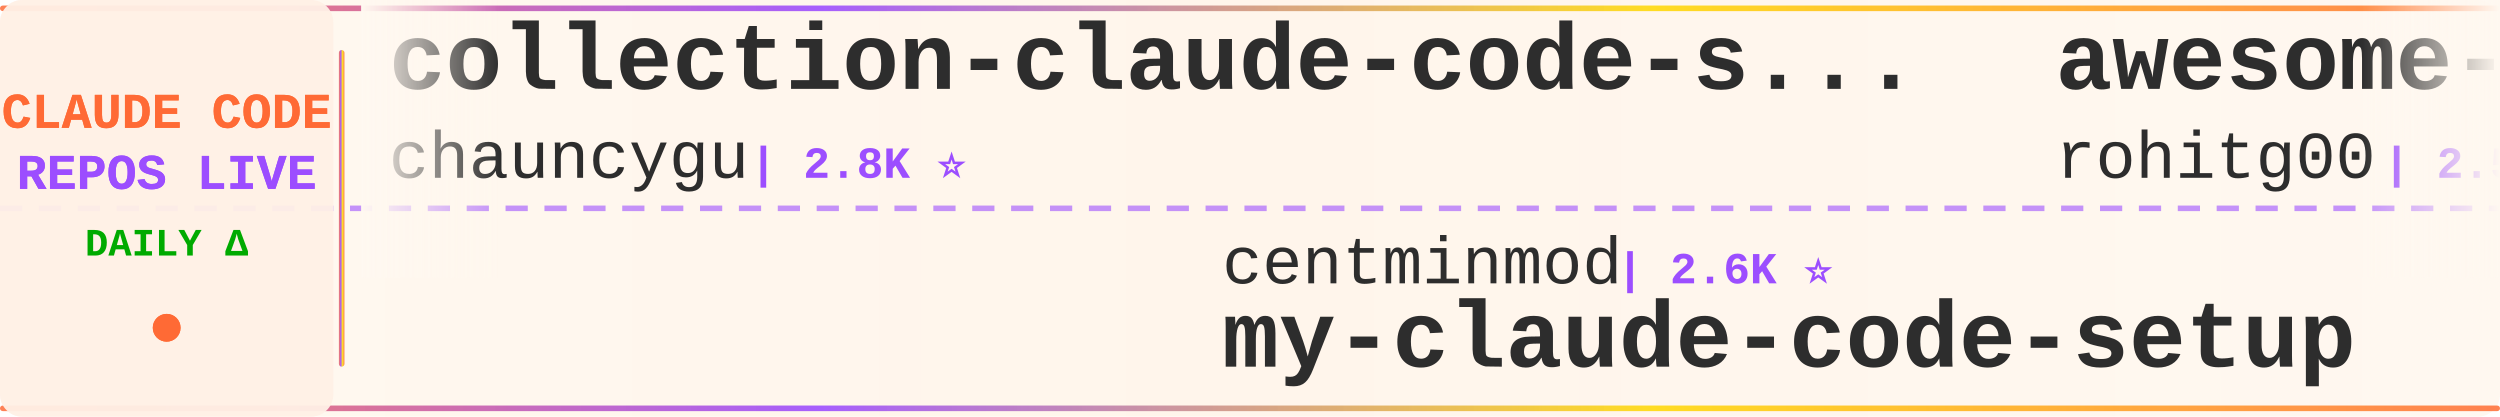
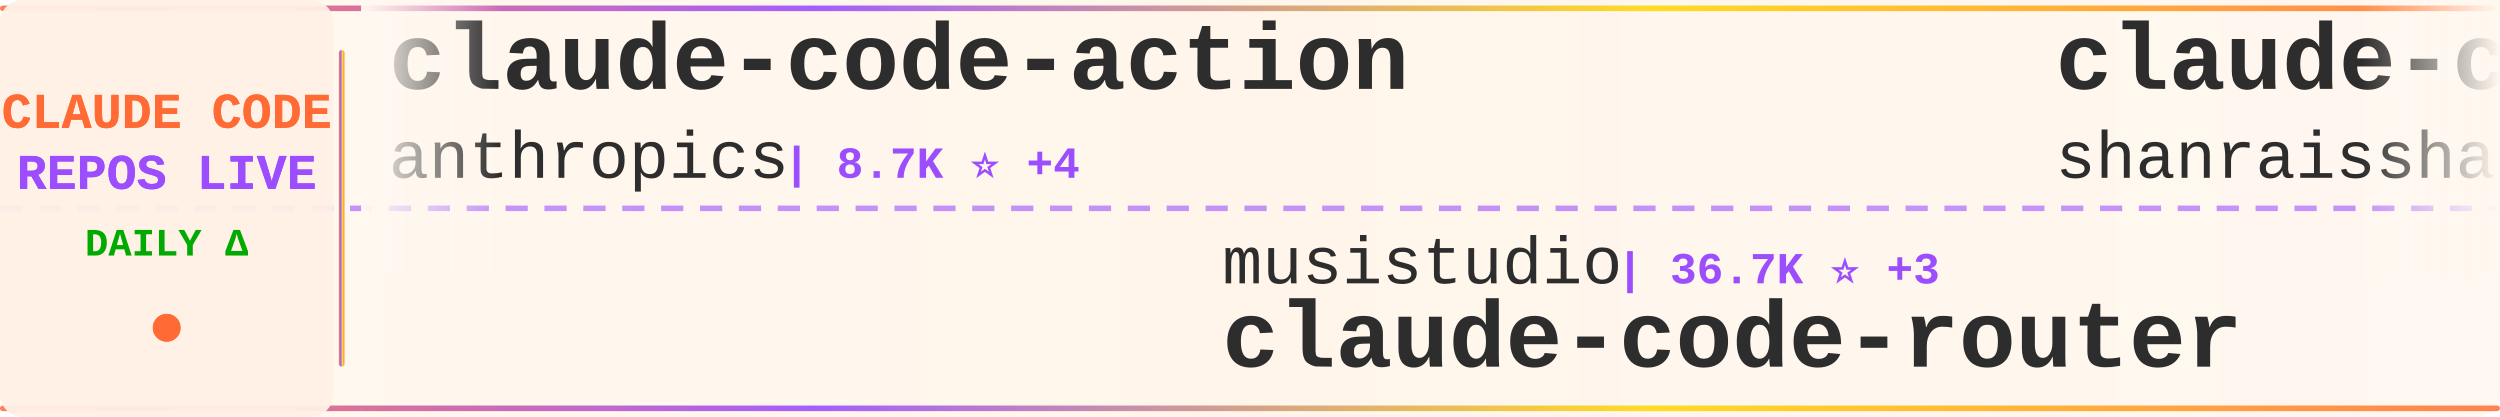
<svg xmlns="http://www.w3.org/2000/svg" width="900" height="150">
  <defs>
    <linearGradient id="tickerBg" x1="0%" y1="0%" x2="100%" y2="0%">
      <stop offset="0%" style="stop-color:#fff8f0;stop-opacity:0.98" />
      <stop offset="50%" style="stop-color:#fff5eb;stop-opacity:1" />
      <stop offset="100%" style="stop-color:#fff8f0;stop-opacity:0.98" />
    </linearGradient>
    <linearGradient id="borderGrad" x1="0%" y1="0%" x2="100%" y2="0%">
      <stop offset="0%" style="stop-color:#FF6B35;stop-opacity:0.85">
        <animate attributeName="stop-opacity" values="0.85;1;0.85" dur="2s" repeatCount="indefinite" />
      </stop>
      <stop offset="33%" style="stop-color:#9C4EFF;stop-opacity:0.9">
        <animate attributeName="stop-opacity" values="0.9;1;0.9" dur="2.2s" repeatCount="indefinite" />
      </stop>
      <stop offset="66%" style="stop-color:#FFD700;stop-opacity:0.85">
        <animate attributeName="stop-opacity" values="0.85;1;0.85" dur="1.8s" repeatCount="indefinite" />
      </stop>
      <stop offset="100%" style="stop-color:#FF6B35;stop-opacity:0.85">
        <animate attributeName="stop-opacity" values="0.85;1;0.85" dur="2s" repeatCount="indefinite" />
      </stop>
    </linearGradient>
    <filter id="textGlow">
      <feGaussianBlur stdDeviation="0.15" result="coloredBlur" />
      <feMerge>
        <feMergeNode in="coloredBlur" />
        <feMergeNode in="SourceGraphic" />
      </feMerge>
    </filter>
    <filter id="metricGlow">
      <feGaussianBlur stdDeviation="0.2" result="coloredBlur" />
      <feMerge>
        <feMergeNode in="coloredBlur" />
        <feMergeNode in="SourceGraphic" />
      </feMerge>
    </filter>
    <linearGradient id="leftFade" x1="0%" y1="0%" x2="100%" y2="0%">
      <stop offset="0%" style="stop-color:#fff8f0;stop-opacity:1" />
      <stop offset="100%" style="stop-color:#fff8f0;stop-opacity:0" />
    </linearGradient>
    <linearGradient id="rightFade" x1="0%" y1="0%" x2="100%" y2="0%">
      <stop offset="0%" style="stop-color:#fff8f0;stop-opacity:0" />
      <stop offset="100%" style="stop-color:#fff8f0;stop-opacity:1" />
    </linearGradient>
  </defs>
  <rect width="900" height="150" fill="url(#tickerBg)" rx="8" />
  <rect x="0" y="2" width="900" height="2" fill="url(#borderGrad)" rx="1" />
  <rect x="0" y="146" width="900" height="2" fill="url(#borderGrad)" rx="1" />
  <line x1="0" y1="75" x2="900" y2="75" stroke="#9C4EFF" stroke-width="2" stroke-dasharray="8 6" opacity="0.6" />
  <rect x="0" y="0" width="120" height="150" fill="#fff0e6" opacity="0.95" rx="8" />
  <text x="60" y="46" font-family="'Courier New', monospace" font-size="18" font-weight="bold" fill="#FF6B35" text-anchor="middle" filter="url(#textGlow)">
    CLAUDE CODE
  </text>
  <text x="60" y="68" font-family="'Courier New', monospace" font-size="18" font-weight="bold" fill="#9C4EFF" text-anchor="middle" filter="url(#textGlow)">
    REPOS LIVE
  </text>
  <text x="60" y="92" font-family="'Courier New', monospace" font-size="14" font-weight="bold" fill="#00aa00" text-anchor="middle">
    DAILY Δ
  </text>
  <circle cx="60" cy="118" r="5" fill="#FF6B35" filter="url(#metricGlow)">
    <animate attributeName="r" values="4;6;4" dur="1.5s" repeatCount="indefinite" />
    <animate attributeName="opacity" values="0.6;1;0.6" dur="1.5s" repeatCount="indefinite" />
  </circle>
  <rect x="122" y="18" width="2" height="114" fill="url(#borderGrad)" rx="1" />
  <clipPath id="tickerClip">
    <rect x="130" y="0" width="770" height="150" />
  </clipPath>
  <g clip-path="url(#tickerClip)">
    <g id="tickerItems">
      <animateTransform attributeName="transform" attributeType="XML" type="translate" from="0 0" to="-3000 0" dur="54s" repeatCount="indefinite" />
      <g transform="translate(0, 0)">
-         <text x="140" y="32" font-family="'Courier New', monospace" font-size="34" font-weight="bold" fill="#2d2d2d">collection-claude-code-s...</text>
-         <text x="140" y="64" font-family="'Courier New', monospace" font-size="24" font-weight="normal" fill="#2d2d2d" opacity="1.0">chauncygu</text>
-         <text x="270" y="64" font-family="'Courier New', monospace" font-size="16" font-weight="bold" fill="#9C4EFF"> | 2.8K ⭐</text>
+         <text x="140" y="32" font-family="'Courier New', monospace" font-size="34" font-weight="bold" fill="#2d2d2d">claude-code-action</text>
+         <text x="140" y="64" font-family="'Courier New', monospace" font-size="24" font-weight="normal" fill="#2d2d2d" opacity="1.0">anthropics</text>
+         <text x="282" y="64" font-family="'Courier New', monospace" font-size="16" font-weight="bold" fill="#9C4EFF"> | 8.7K ⭐ +4</text>
      </g>
      <g transform="translate(300, 0)">
-         <text x="140" y="102" font-family="'Courier New', monospace" font-size="24" font-weight="normal" fill="#2d2d2d" opacity="1.0">centminmod</text>
-         <text x="282" y="102" font-family="'Courier New', monospace" font-size="16" font-weight="bold" fill="#9C4EFF"> | 2.6K ⭐</text>
-         <text x="140" y="132" font-family="'Courier New', monospace" font-size="34" font-weight="bold" fill="#2d2d2d">my-claude-code-setup</text>
+         <text x="140" y="102" font-family="'Courier New', monospace" font-size="24" font-weight="normal" fill="#2d2d2d" opacity="1.0">musistudio</text>
+         <text x="282" y="102" font-family="'Courier New', monospace" font-size="16" font-weight="bold" fill="#9C4EFF"> | 36.7K ⭐ +3</text>
+         <text x="140" y="132" font-family="'Courier New', monospace" font-size="34" font-weight="bold" fill="#2d2d2d">claude-code-router</text>
      </g>
      <g transform="translate(600, 0)">
-         <text x="140" y="32" font-family="'Courier New', monospace" font-size="34" font-weight="bold" fill="#2d2d2d">awesome-claude-code-tool...</text>
-         <text x="140" y="64" font-family="'Courier New', monospace" font-size="24" font-weight="normal" fill="#2d2d2d" opacity="1.0">rohitg00</text>
-         <text x="258" y="64" font-family="'Courier New', monospace" font-size="16" font-weight="bold" fill="#9C4EFF"> | 2.5K ⭐</text>
+         <text x="140" y="32" font-family="'Courier New', monospace" font-size="34" font-weight="bold" fill="#2d2d2d">claude-code-best-practic...</text>
+         <text x="140" y="64" font-family="'Courier New', monospace" font-size="24" font-weight="normal" fill="#2d2d2d" opacity="1.0">shanraisshan</text>
+         <text x="306" y="64" font-family="'Courier New', monospace" font-size="16" font-weight="bold" fill="#9C4EFF"> | 64.7K ⭐ +7</text>
      </g>
      <g transform="translate(900, 0)">
-         <text x="140" y="102" font-family="'Courier New', monospace" font-size="24" font-weight="normal" fill="#2d2d2d" opacity="1.0">davila7</text>
-         <text x="246" y="102" font-family="'Courier New', monospace" font-size="16" font-weight="bold" fill="#9C4EFF"> | 30.3K ⭐ +1</text>
-         <text x="140" y="132" font-family="'Courier New', monospace" font-size="34" font-weight="bold" fill="#2d2d2d">claude-code-templates</text>
+         <text x="140" y="102" font-family="'Courier New', monospace" font-size="24" font-weight="normal" fill="#2d2d2d" opacity="1.0">VILA-Lab</text>
+         <text x="258" y="102" font-family="'Courier New', monospace" font-size="16" font-weight="bold" fill="#9C4EFF"> | 2.1K ⭐ +3</text>
+         <text x="140" y="132" font-family="'Courier New', monospace" font-size="34" font-weight="bold" fill="#2d2d2d">Dive-into-Claude-Code</text>
      </g>
      <g transform="translate(1200, 0)">
-         <text x="140" y="32" font-family="'Courier New', monospace" font-size="34" font-weight="bold" fill="#2d2d2d">claude-code-system-promp...</text>
-         <text x="140" y="64" font-family="'Courier New', monospace" font-size="24" font-weight="normal" fill="#2d2d2d" opacity="1.0">Piebald-AI</text>
-         <text x="282" y="64" font-family="'Courier New', monospace" font-size="16" font-weight="bold" fill="#9C4EFF"> | 12.4K ⭐ +1</text>
+         <text x="140" y="32" font-family="'Courier New', monospace" font-size="34" font-weight="bold" fill="#2d2d2d">claude-code-tips</text>
+         <text x="140" y="64" font-family="'Courier New', monospace" font-size="24" font-weight="normal" fill="#2d2d2d" opacity="1.0">ykdojo</text>
+         <text x="234" y="64" font-family="'Courier New', monospace" font-size="16" font-weight="bold" fill="#9C4EFF"> | 9.8K ⭐</text>
      </g>
      <g transform="translate(1500, 0)">
-         <text x="140" y="102" font-family="'Courier New', monospace" font-size="24" font-weight="normal" fill="#2d2d2d" opacity="1.0">jqueryscript</text>
-         <text x="306" y="102" font-family="'Courier New', monospace" font-size="16" font-weight="bold" fill="#9C4EFF"> | 501 ⭐</text>
-         <text x="140" y="132" font-family="'Courier New', monospace" font-size="34" font-weight="bold" fill="#2d2d2d">awesome-claude-code</text>
+         <text x="140" y="102" font-family="'Courier New', monospace" font-size="24" font-weight="normal" fill="#2d2d2d" opacity="1.0">zstmfhy</text>
+         <text x="246" y="102" font-family="'Courier New', monospace" font-size="16" font-weight="bold" fill="#9C4EFF"> | 190 ⭐</text>
+         <text x="140" y="132" font-family="'Courier New', monospace" font-size="34" font-weight="bold" fill="#2d2d2d">Claude-code</text>
      </g>
      <g transform="translate(1800, 0)">
-         <text x="140" y="32" font-family="'Courier New', monospace" font-size="34" font-weight="bold" fill="#2d2d2d">claude-code-base-action</text>
+         <text x="140" y="32" font-family="'Courier New', monospace" font-size="34" font-weight="bold" fill="#2d2d2d">skills</text>
        <text x="140" y="64" font-family="'Courier New', monospace" font-size="24" font-weight="normal" fill="#2d2d2d" opacity="1.0">anthropics</text>
-         <text x="282" y="64" font-family="'Courier New', monospace" font-size="16" font-weight="bold" fill="#9C4EFF"> | 949 ⭐</text>
+         <text x="282" y="64" font-family="'Courier New', monospace" font-size="16" font-weight="bold" fill="#9C4EFF"> | 170.4K ⭐ +39</text>
      </g>
      <g transform="translate(2100, 0)">
-         <text x="140" y="102" font-family="'Courier New', monospace" font-size="24" font-weight="normal" fill="#2d2d2d" opacity="1.0">affaan-m</text>
-         <text x="258" y="102" font-family="'Courier New', monospace" font-size="16" font-weight="bold" fill="#9C4EFF"> | 241.0K ⭐ +22</text>
-         <text x="140" y="132" font-family="'Courier New', monospace" font-size="34" font-weight="bold" fill="#2d2d2d">ECC</text>
+         <text x="140" y="102" font-family="'Courier New', monospace" font-size="24" font-weight="normal" fill="#2d2d2d" opacity="1.0">huangjia2019</text>
+         <text x="306" y="102" font-family="'Courier New', monospace" font-size="16" font-weight="bold" fill="#9C4EFF"> | 1.1K ⭐</text>
+         <text x="140" y="132" font-family="'Courier New', monospace" font-size="34" font-weight="bold" fill="#2d2d2d">claude-code-engineering</text>
      </g>
      <g transform="translate(2400, 0)">
-         <text x="140" y="32" font-family="'Courier New', monospace" font-size="34" font-weight="bold" fill="#2d2d2d">claude-coder</text>
-         <text x="140" y="64" font-family="'Courier New', monospace" font-size="24" font-weight="normal" fill="#2d2d2d" opacity="1.0">kodu-ai</text>
-         <text x="246" y="64" font-family="'Courier New', monospace" font-size="16" font-weight="bold" fill="#9C4EFF"> | 5.2K ⭐</text>
+         <text x="140" y="32" font-family="'Courier New', monospace" font-size="34" font-weight="bold" fill="#2d2d2d">Claude-Code-Game-Studios</text>
+         <text x="140" y="64" font-family="'Courier New', monospace" font-size="24" font-weight="normal" fill="#2d2d2d" opacity="1.0">Donchitos</text>
+         <text x="270" y="64" font-family="'Courier New', monospace" font-size="16" font-weight="bold" fill="#9C4EFF"> | 24.2K ⭐ +12</text>
      </g>
      <g transform="translate(2700, 0)">
-         <text x="140" y="102" font-family="'Courier New', monospace" font-size="24" font-weight="normal" fill="#2d2d2d" opacity="1.0">digitalsamba</text>
-         <text x="306" y="102" font-family="'Courier New', monospace" font-size="16" font-weight="bold" fill="#9C4EFF"> | 2.0K ⭐</text>
-         <text x="140" y="132" font-family="'Courier New', monospace" font-size="34" font-weight="bold" fill="#2d2d2d">claude-code-video-toolki...</text>
+         <text x="140" y="102" font-family="'Courier New', monospace" font-size="24" font-weight="normal" fill="#2d2d2d" opacity="1.0">shareAI-lab</text>
+         <text x="294" y="102" font-family="'Courier New', monospace" font-size="16" font-weight="bold" fill="#9C4EFF"> | 74.6K ⭐ +28</text>
+         <text x="140" y="132" font-family="'Courier New', monospace" font-size="34" font-weight="bold" fill="#2d2d2d">learn-claude-code</text>
      </g>
      <g transform="translate(3000, 0)">
-         <text x="140" y="32" font-family="'Courier New', monospace" font-size="34" font-weight="bold" fill="#2d2d2d">collection-claude-code-s...</text>
-         <text x="140" y="64" font-family="'Courier New', monospace" font-size="24" font-weight="normal" fill="#2d2d2d" opacity="1.0">chauncygu</text>
-         <text x="270" y="64" font-family="'Courier New', monospace" font-size="16" font-weight="bold" fill="#9C4EFF"> | 2.8K ⭐</text>
+         <text x="140" y="32" font-family="'Courier New', monospace" font-size="34" font-weight="bold" fill="#2d2d2d">claude-code-action</text>
+         <text x="140" y="64" font-family="'Courier New', monospace" font-size="24" font-weight="normal" fill="#2d2d2d" opacity="1.0">anthropics</text>
+         <text x="282" y="64" font-family="'Courier New', monospace" font-size="16" font-weight="bold" fill="#9C4EFF"> | 8.7K ⭐ +4</text>
      </g>
      <g transform="translate(3300, 0)">
-         <text x="140" y="102" font-family="'Courier New', monospace" font-size="24" font-weight="normal" fill="#2d2d2d" opacity="1.0">centminmod</text>
-         <text x="282" y="102" font-family="'Courier New', monospace" font-size="16" font-weight="bold" fill="#9C4EFF"> | 2.6K ⭐</text>
-         <text x="140" y="132" font-family="'Courier New', monospace" font-size="34" font-weight="bold" fill="#2d2d2d">my-claude-code-setup</text>
+         <text x="140" y="102" font-family="'Courier New', monospace" font-size="24" font-weight="normal" fill="#2d2d2d" opacity="1.0">musistudio</text>
+         <text x="282" y="102" font-family="'Courier New', monospace" font-size="16" font-weight="bold" fill="#9C4EFF"> | 36.7K ⭐ +3</text>
+         <text x="140" y="132" font-family="'Courier New', monospace" font-size="34" font-weight="bold" fill="#2d2d2d">claude-code-router</text>
      </g>
      <g transform="translate(3600, 0)">
-         <text x="140" y="32" font-family="'Courier New', monospace" font-size="34" font-weight="bold" fill="#2d2d2d">awesome-claude-code-tool...</text>
-         <text x="140" y="64" font-family="'Courier New', monospace" font-size="24" font-weight="normal" fill="#2d2d2d" opacity="1.0">rohitg00</text>
-         <text x="258" y="64" font-family="'Courier New', monospace" font-size="16" font-weight="bold" fill="#9C4EFF"> | 2.5K ⭐</text>
+         <text x="140" y="32" font-family="'Courier New', monospace" font-size="34" font-weight="bold" fill="#2d2d2d">claude-code-best-practic...</text>
+         <text x="140" y="64" font-family="'Courier New', monospace" font-size="24" font-weight="normal" fill="#2d2d2d" opacity="1.0">shanraisshan</text>
+         <text x="306" y="64" font-family="'Courier New', monospace" font-size="16" font-weight="bold" fill="#9C4EFF"> | 64.7K ⭐ +7</text>
      </g>
      <g transform="translate(3900, 0)">
-         <text x="140" y="102" font-family="'Courier New', monospace" font-size="24" font-weight="normal" fill="#2d2d2d" opacity="1.0">davila7</text>
-         <text x="246" y="102" font-family="'Courier New', monospace" font-size="16" font-weight="bold" fill="#9C4EFF"> | 30.3K ⭐ +1</text>
-         <text x="140" y="132" font-family="'Courier New', monospace" font-size="34" font-weight="bold" fill="#2d2d2d">claude-code-templates</text>
+         <text x="140" y="102" font-family="'Courier New', monospace" font-size="24" font-weight="normal" fill="#2d2d2d" opacity="1.0">VILA-Lab</text>
+         <text x="258" y="102" font-family="'Courier New', monospace" font-size="16" font-weight="bold" fill="#9C4EFF"> | 2.1K ⭐ +3</text>
+         <text x="140" y="132" font-family="'Courier New', monospace" font-size="34" font-weight="bold" fill="#2d2d2d">Dive-into-Claude-Code</text>
      </g>
    </g>
  </g>
  <rect x="130" y="0" width="50" height="100" fill="url(#leftFade)" />
  <rect x="850" y="0" width="50" height="100" fill="url(#rightFade)" />
</svg>
